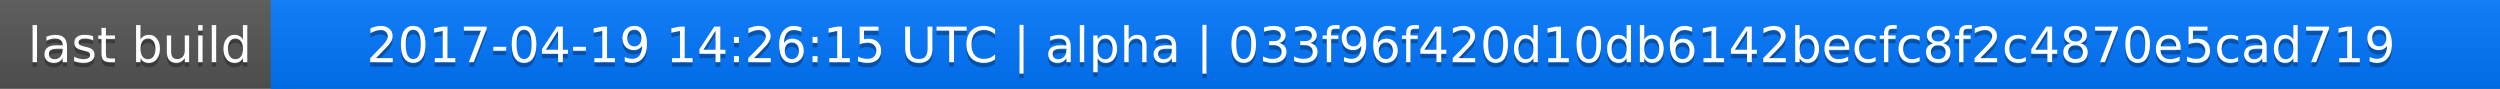
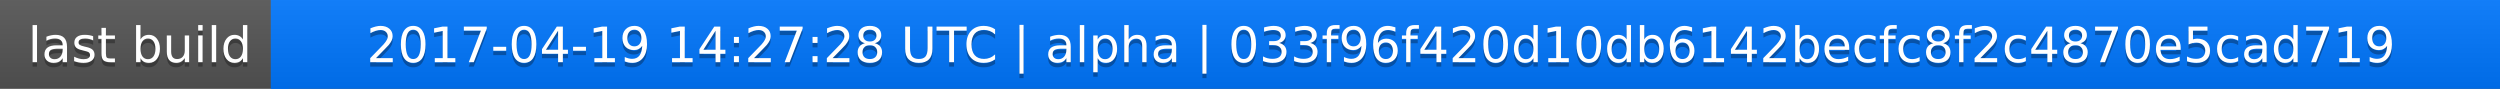
<svg xmlns="http://www.w3.org/2000/svg" width="563" height="20">
  <linearGradient id="a" x2="0" y2="100%">
    <stop offset="0" stop-color="#bbb" stop-opacity=".1" />
    <stop offset="1" stop-opacity=".1" />
  </linearGradient>
  <rect rx="0" width="563" height="20" fill="#555" />
  <rect rx="0" x="61" width="502" height="20" fill="#07f" />
  <path fill="#07f" d="M61 0h4v20h-4z" />
  <rect rx="0" width="563" height="20" fill="url(#a)" />
  <g fill="#fff" text-anchor="middle" font-family="DejaVu Sans,Verdana,Geneva,sans-serif" font-size="11">
    <text x="31.5" y="15" fill="#010101" fill-opacity=".3">last build</text>
    <text x="31.5" y="14">last build</text>
-     <text x="311" y="15" fill="#010101" fill-opacity=".3">2017-04-19 14:26:15 UTC | alpha | 033f96f420d10db6142becfc8f2c4870e5cad719</text>
-     <text x="311" y="14">2017-04-19 14:26:15 UTC | alpha | 033f96f420d10db6142becfc8f2c4870e5cad719</text>
+     <text x="311" y="15" fill="#010101" fill-opacity=".3">2017-04-19 14:27:28 UTC | alpha | 033f96f420d10db6142becfc8f2c4870e5cad719</text>
+     <text x="311" y="14">2017-04-19 14:27:28 UTC | alpha | 033f96f420d10db6142becfc8f2c4870e5cad719</text>
  </g>
</svg>
